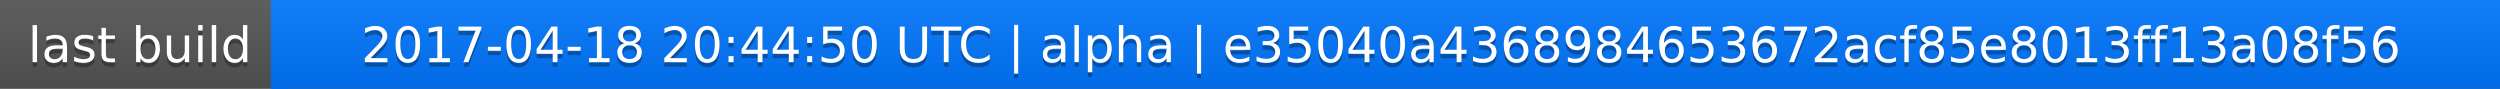
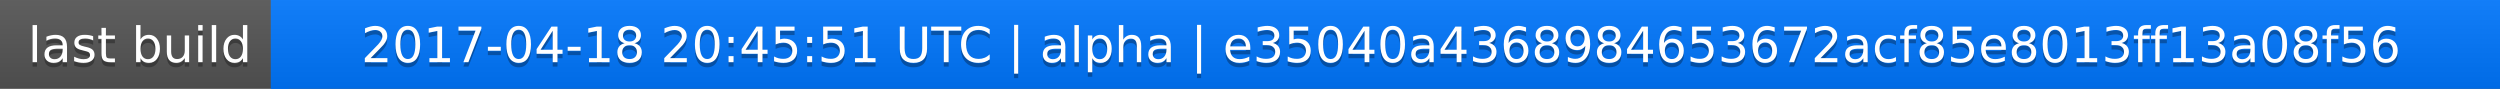
<svg xmlns="http://www.w3.org/2000/svg" width="563" height="20">
  <linearGradient id="a" x2="0" y2="100%">
    <stop offset="0" stop-color="#bbb" stop-opacity=".1" />
    <stop offset="1" stop-opacity=".1" />
  </linearGradient>
  <rect rx="0" width="563" height="20" fill="#555" />
  <rect rx="0" x="61" width="502" height="20" fill="#07f" />
  <path fill="#07f" d="M61 0h4v20h-4z" />
  <rect rx="0" width="563" height="20" fill="url(#a)" />
  <g fill="#fff" text-anchor="middle" font-family="DejaVu Sans,Verdana,Geneva,sans-serif" font-size="11">
    <text x="31.5" y="15" fill="#010101" fill-opacity=".3">last build</text>
    <text x="31.5" y="14">last build</text>
-     <text x="311" y="15" fill="#010101" fill-opacity=".3">2017-04-18 20:44:50 UTC | alpha | e35040a4368984653672acf85e8013ff13a08f56</text>
-     <text x="311" y="14">2017-04-18 20:44:50 UTC | alpha | e35040a4368984653672acf85e8013ff13a08f56</text>
+     <text x="311" y="15" fill="#010101" fill-opacity=".3">2017-04-18 20:45:51 UTC | alpha | e35040a4368984653672acf85e8013ff13a08f56</text>
+     <text x="311" y="14">2017-04-18 20:45:51 UTC | alpha | e35040a4368984653672acf85e8013ff13a08f56</text>
  </g>
</svg>
